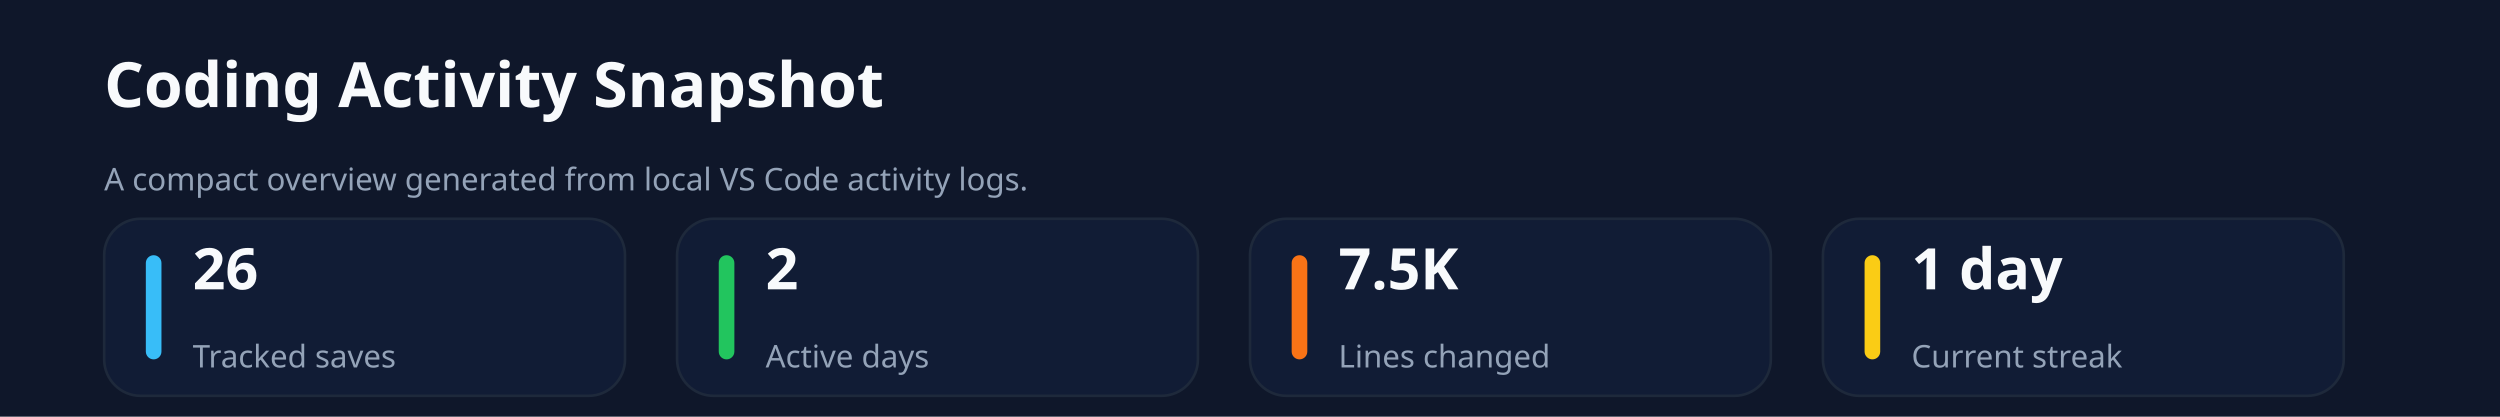
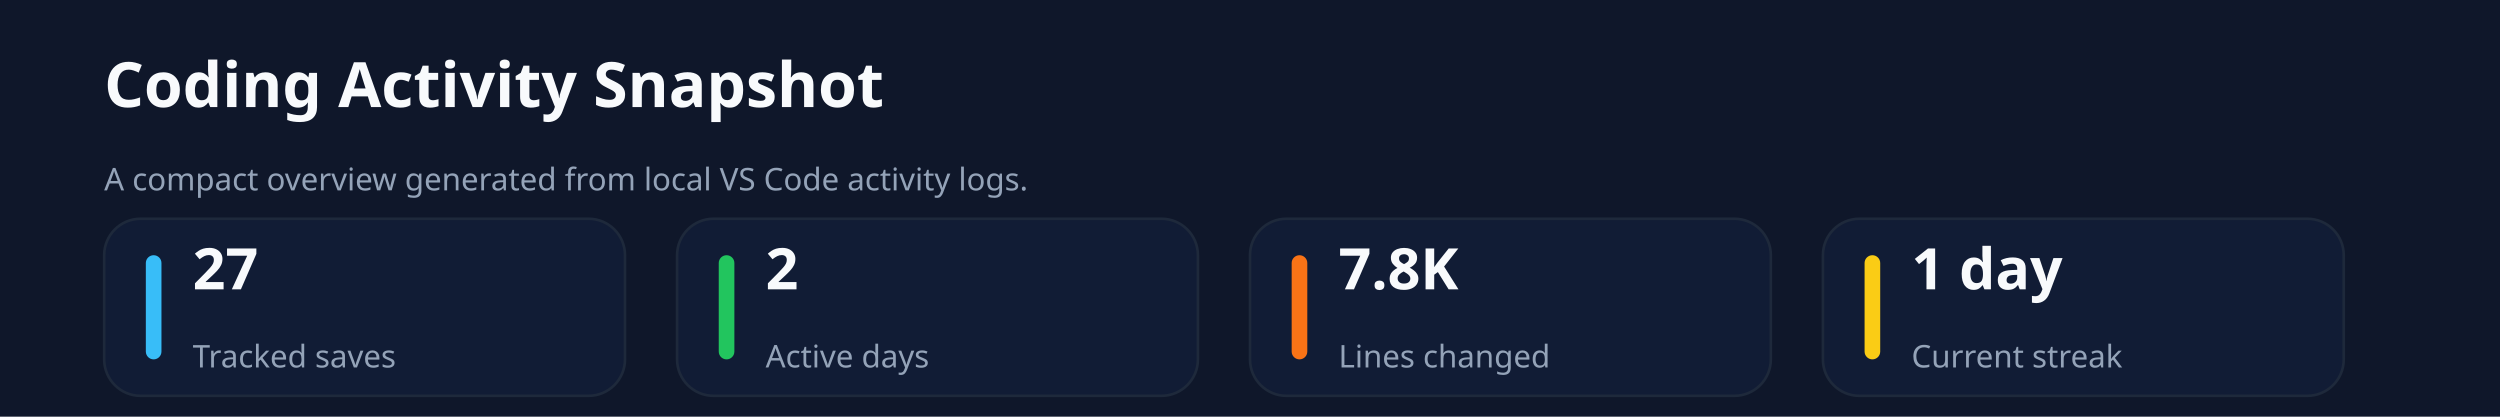
<svg xmlns="http://www.w3.org/2000/svg" xmlns:ns1="http://svgjs.dev/svgjs" version="1.1" width="960" height="160" viewBox="0 0 960 160">
  <rect width="960" height="160" fill="#0f172a" />
  <text x="40" y="41.102" font-size="24" font-family="Segoe UI" font-weight="700" fill="#f8fafc" ns1:data="{&quot;leading&quot;:&quot;1.3&quot;}">Coding Activity Snapshot</text>
  <text x="40" y="73.102" font-size="12" font-family="Segoe UI" font-weight="400" fill="#94a3b8" ns1:data="{&quot;leading&quot;:&quot;1.3&quot;}">A compact overview generated from local VS Code activity logs.</text>
  <rect width="200" height="68" x="40" y="84" rx="14" ry="14" fill="#111c35" stroke-width="1" stroke="#1e293b" />
  <rect width="6" height="40" x="56" y="98" rx="3" ry="3" fill="#38bdf8" />
-   <text x="74" y="111.102" font-size="22" font-family="Segoe UI" font-weight="700" fill="#f8fafc" ns1:data="{&quot;leading&quot;:&quot;1.3&quot;}">26</text>
+   <text x="74" y="111.102" font-size="22" font-family="Segoe UI" font-weight="700" fill="#f8fafc" ns1:data="{&quot;leading&quot;:&quot;1.3&quot;}">27</text>
  <text x="74" y="141.102" font-size="12" font-family="Segoe UI" font-weight="400" fill="#94a3b8" ns1:data="{&quot;leading&quot;:&quot;1.3&quot;}">Tracked saves</text>
  <rect width="200" height="68" x="260" y="84" rx="14" ry="14" fill="#111c35" stroke-width="1" stroke="#1e293b" />
  <rect width="6" height="40" x="276" y="98" rx="3" ry="3" fill="#22c55e" />
  <text x="294" y="111.102" font-size="22" font-family="Segoe UI" font-weight="700" fill="#f8fafc" ns1:data="{&quot;leading&quot;:&quot;1.3&quot;}">2</text>
  <text x="294" y="141.102" font-size="12" font-family="Segoe UI" font-weight="400" fill="#94a3b8" ns1:data="{&quot;leading&quot;:&quot;1.3&quot;}">Active days</text>
  <rect width="200" height="68" x="480" y="84" rx="14" ry="14" fill="#111c35" stroke-width="1" stroke="#1e293b" />
  <rect width="6" height="40" x="496" y="98" rx="3" ry="3" fill="#f97316" />
-   <text x="514" y="111.102" font-size="22" font-family="Segoe UI" font-weight="700" fill="#f8fafc" ns1:data="{&quot;leading&quot;:&quot;1.3&quot;}">7.5K</text>
+   <text x="514" y="111.102" font-size="22" font-family="Segoe UI" font-weight="700" fill="#f8fafc" ns1:data="{&quot;leading&quot;:&quot;1.3&quot;}">7.8K</text>
  <text x="514" y="141.102" font-size="12" font-family="Segoe UI" font-weight="400" fill="#94a3b8" ns1:data="{&quot;leading&quot;:&quot;1.3&quot;}">Lines changed</text>
  <rect width="200" height="68" x="700" y="84" rx="14" ry="14" fill="#111c35" stroke-width="1" stroke="#1e293b" />
  <rect width="6" height="40" x="716" y="98" rx="3" ry="3" fill="#facc15" />
  <text x="734" y="111.102" font-size="22" font-family="Segoe UI" font-weight="700" fill="#f8fafc" ns1:data="{&quot;leading&quot;:&quot;1.3&quot;}">1 day</text>
  <text x="734" y="141.102" font-size="12" font-family="Segoe UI" font-weight="400" fill="#94a3b8" ns1:data="{&quot;leading&quot;:&quot;1.3&quot;}">Current streak</text>
</svg>
